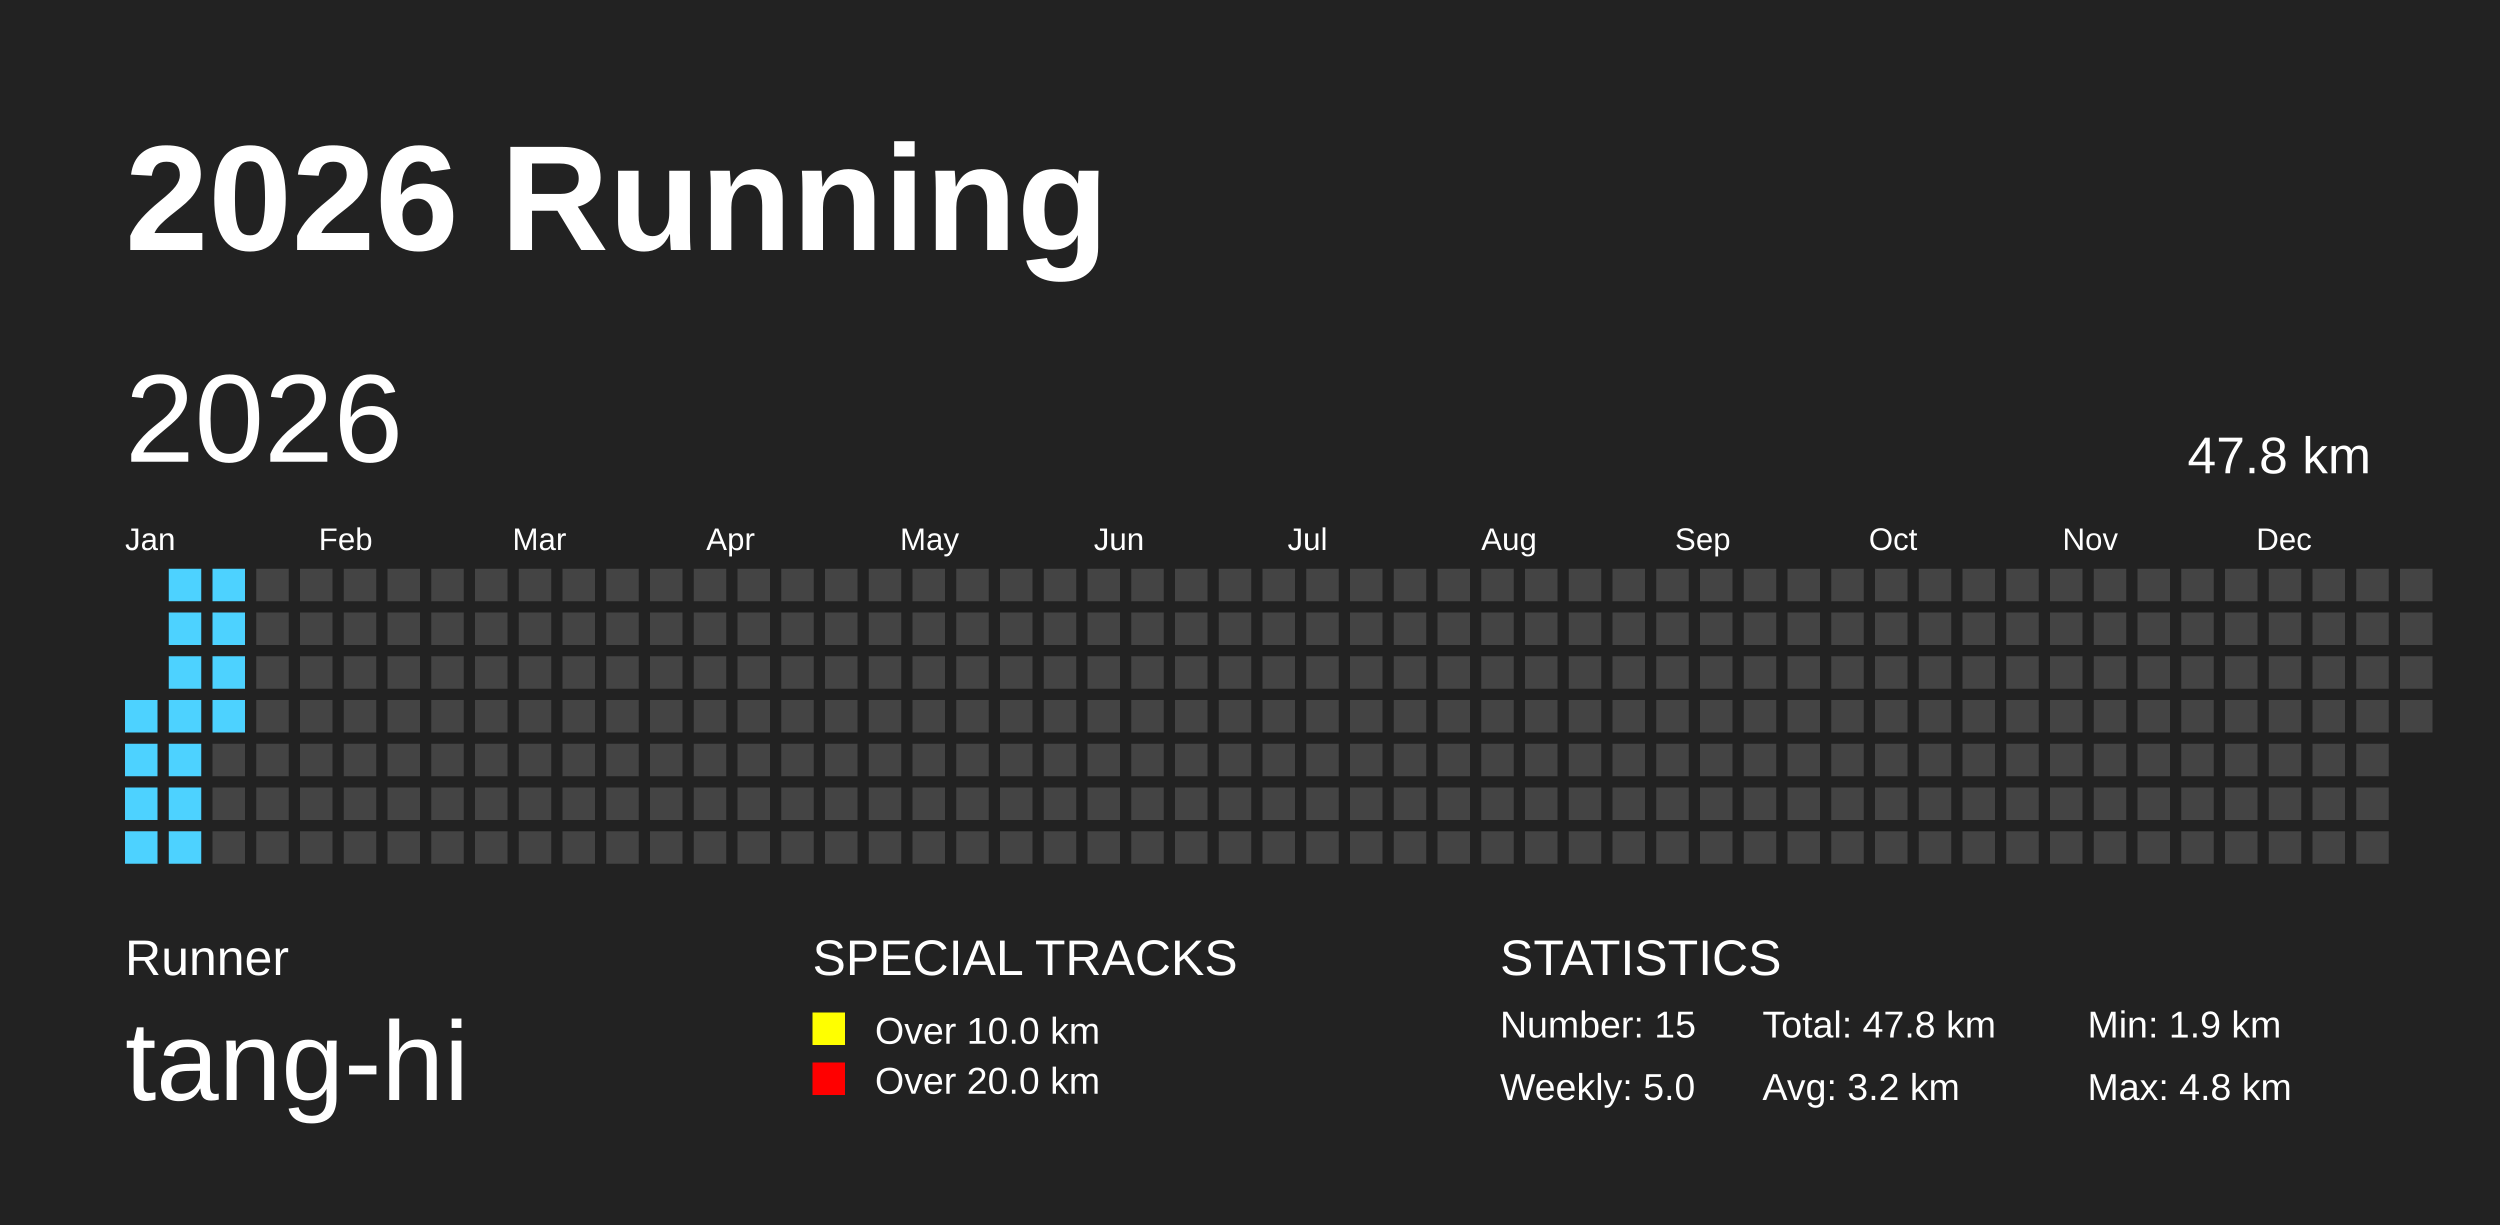
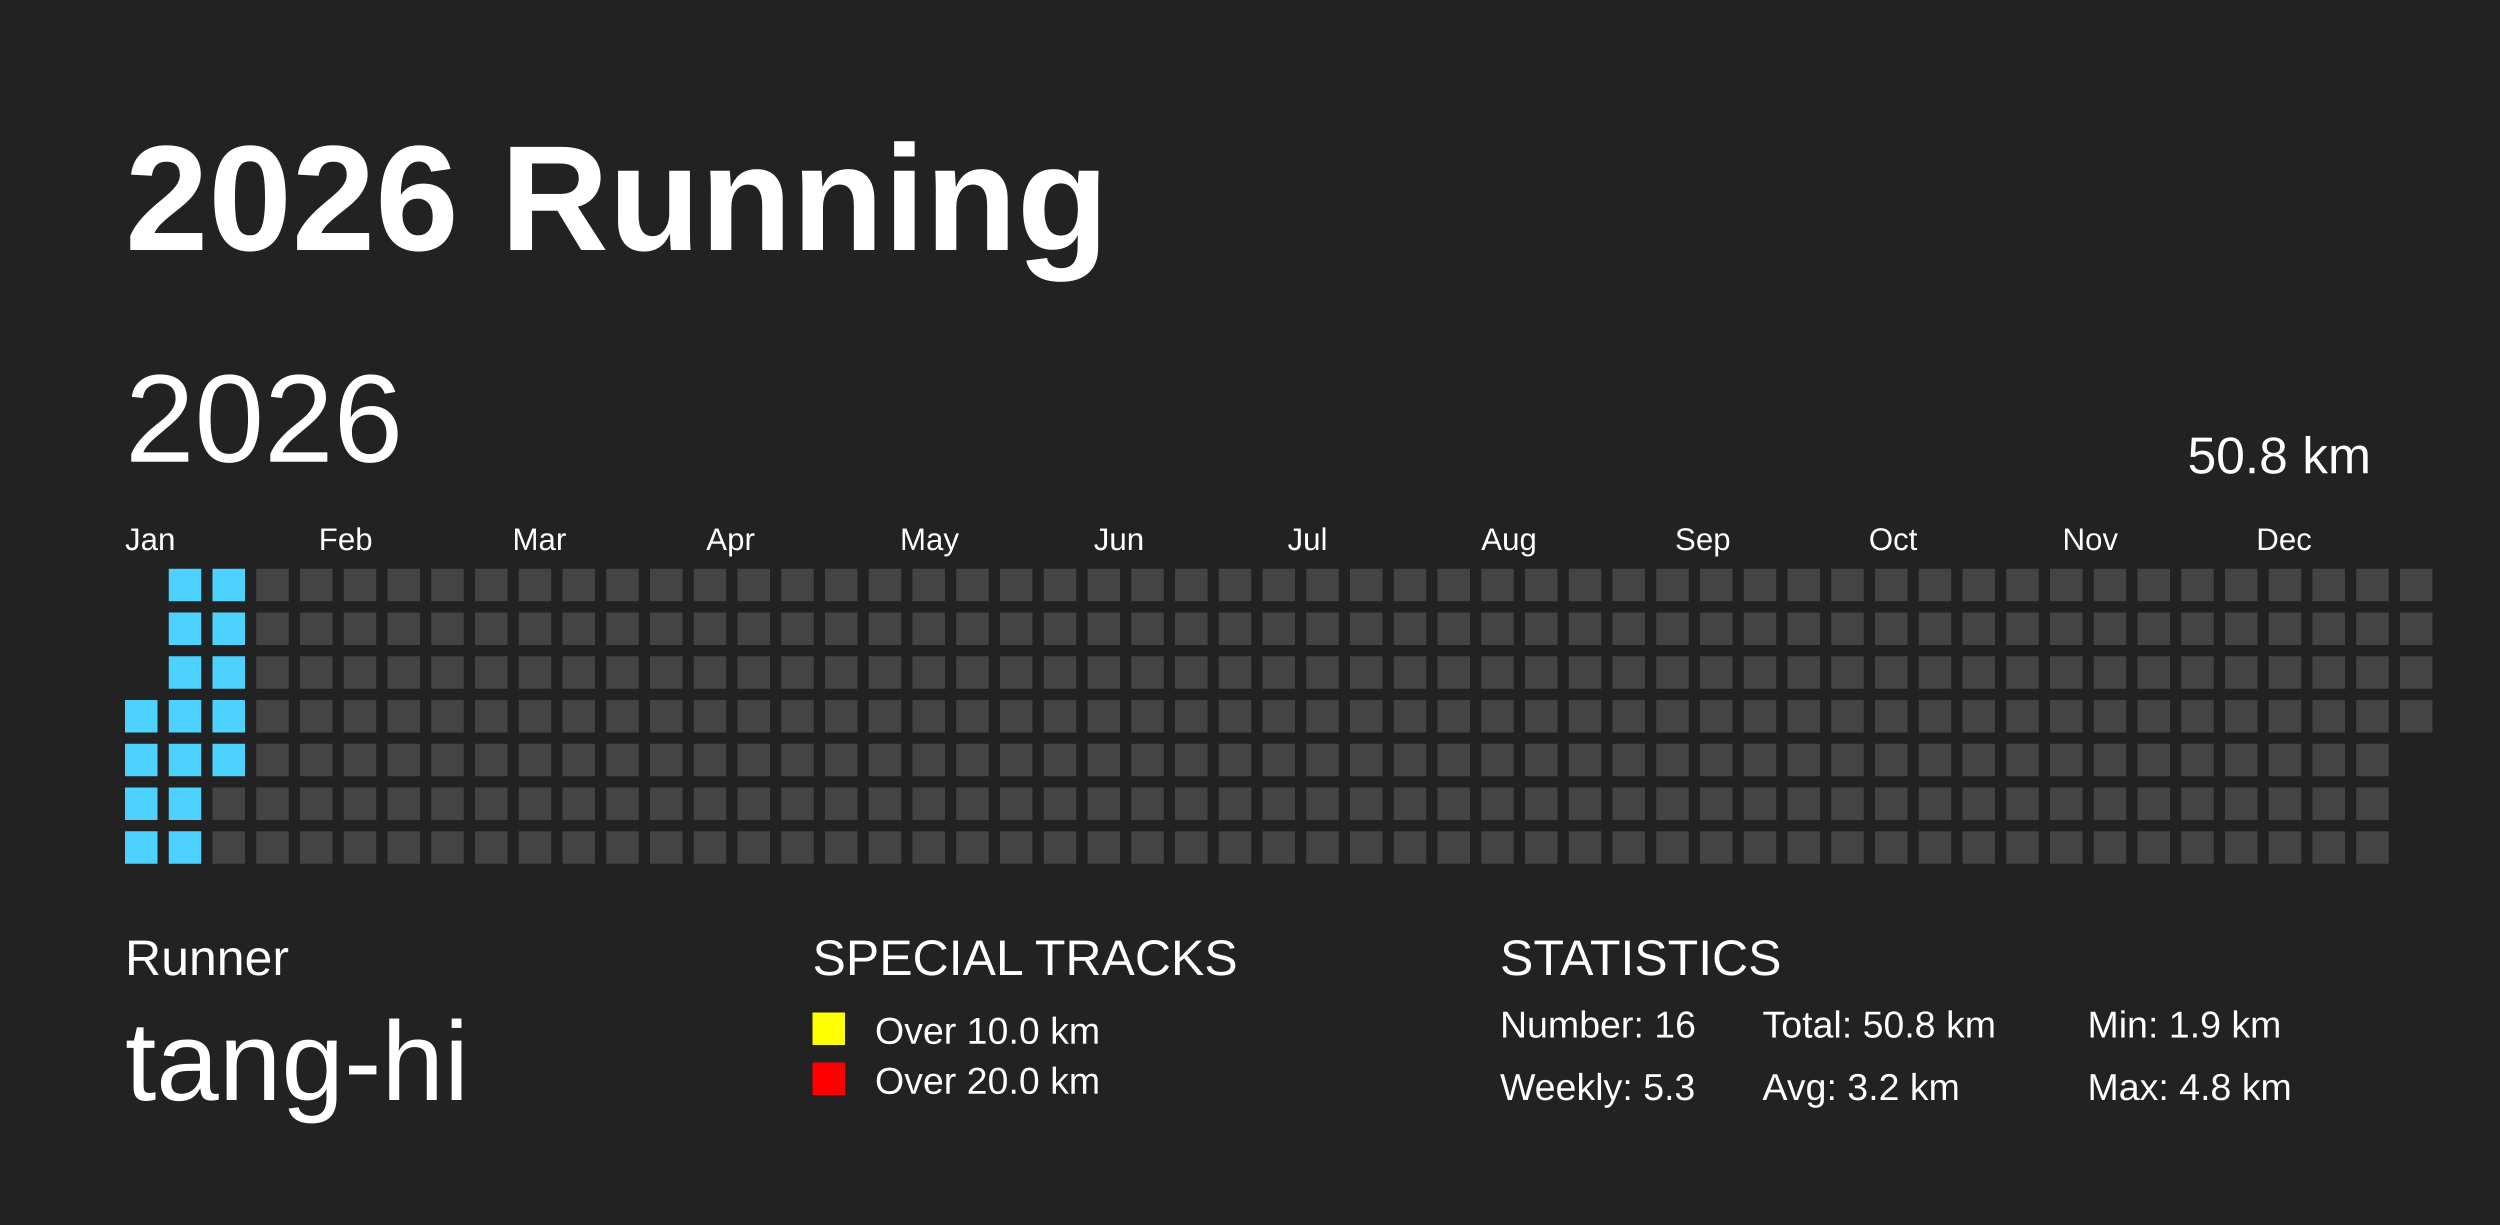
<svg xmlns="http://www.w3.org/2000/svg" baseProfile="full" height="98mm" version="1.1" viewBox="0,0,200,98" width="200mm">
  <defs />
  <rect fill="#222222" height="98" width="200" x="0" y="0" />
  <text fill="#FFFFFF" style="font-size:12px; font-family:Arial; font-weight:bold;" x="10" y="20">2026 Running</text>
  <text fill="#FFFFFF" style="font-size:4px; font-family:Arial" x="10" y="78">Runner</text>
  <text fill="#FFFFFF" style="font-size:9px; font-family:Arial" x="10" y="88">tang-hi</text>
  <text fill="#FFFFFF" style="font-size:4px; font-family:Arial" x="65" y="78">SPECIAL TRACKS</text>
  <rect fill="yellow" height="2.6" width="2.6" x="65" y="81" />
  <text fill="#FFFFFF" style="font-size:3px; font-family:Arial" x="70" y="83.5">Over 10.0 km</text>
  <rect fill="red" height="2.6" width="2.6" x="65" y="85" />
  <text fill="#FFFFFF" style="font-size:3px; font-family:Arial" x="70" y="87.5">Over 20.0 km</text>
  <text fill="#FFFFFF" style="font-size:4px; font-family:Arial" x="120" y="78">STATISTICS</text>
-   <text fill="#FFFFFF" style="font-size:3px; font-family:Arial" x="120" y="83">Number: 15</text>
-   <text fill="#FFFFFF" style="font-size:3px; font-family:Arial" x="120" y="88">Weekly: 5.0</text>
-   <text fill="#FFFFFF" style="font-size:3px; font-family:Arial" x="141" y="83">Total: 47.8 km</text>
+   <text fill="#FFFFFF" style="font-size:3px; font-family:Arial" x="120" y="83">Number: 16</text>
+   <text fill="#FFFFFF" style="font-size:3px; font-family:Arial" x="120" y="88">Weekly: 5.3</text>
+   <text fill="#FFFFFF" style="font-size:3px; font-family:Arial" x="141" y="83">Total: 50.8 km</text>
  <text fill="#FFFFFF" style="font-size:3px; font-family:Arial" x="141" y="88">Avg: 3.2 km</text>
  <text fill="#FFFFFF" style="font-size:3px; font-family:Arial" x="167" y="83">Min: 1.9 km</text>
  <text fill="#FFFFFF" style="font-size:3px; font-family:Arial" x="167" y="88">Max: 4.8 km</text>
  <text dominant-baseline="hanging" fill="#FFFFFF" style="font-size:10.0px; font-family:Arial;" x="10" y="30">2026</text>
-   <text dominant-baseline="hanging" fill="#FFFFFF" style="font-size:4.125px; font-family:Arial;" x="175" y="35">47.8 km</text>
+   <text dominant-baseline="hanging" fill="#FFFFFF" style="font-size:4.125px; font-family:Arial;" x="175" y="35">50.8 km</text>
  <text fill="#FFFFFF" style="font-size:2.5px; font-family:Arial" x="10.0" y="44">Jan</text>
  <text fill="#FFFFFF" style="font-size:2.5px; font-family:Arial" x="25.5" y="44">Feb</text>
  <text fill="#FFFFFF" style="font-size:2.5px; font-family:Arial" x="41.0" y="44">Mar</text>
  <text fill="#FFFFFF" style="font-size:2.5px; font-family:Arial" x="56.5" y="44">Apr</text>
  <text fill="#FFFFFF" style="font-size:2.5px; font-family:Arial" x="72.0" y="44">May</text>
  <text fill="#FFFFFF" style="font-size:2.5px; font-family:Arial" x="87.5" y="44">Jun</text>
  <text fill="#FFFFFF" style="font-size:2.5px; font-family:Arial" x="103.0" y="44">Jul</text>
  <text fill="#FFFFFF" style="font-size:2.5px; font-family:Arial" x="118.5" y="44">Aug</text>
  <text fill="#FFFFFF" style="font-size:2.5px; font-family:Arial" x="134.0" y="44">Sep</text>
  <text fill="#FFFFFF" style="font-size:2.5px; font-family:Arial" x="149.5" y="44">Oct</text>
  <text fill="#FFFFFF" style="font-size:2.5px; font-family:Arial" x="165.0" y="44">Nov</text>
  <text fill="#FFFFFF" style="font-size:2.5px; font-family:Arial" x="180.5" y="44">Dec</text>
  <rect fill="#4DD2FF" height="2.6" width="2.6" x="10.0" y="56.0" />
  <rect fill="#4DD2FF" height="2.6" width="2.6" x="10.0" y="59.5" />
  <rect fill="#4DD2FF" height="2.6" width="2.6" x="10.0" y="63.0" />
  <rect fill="#4DD2FF" height="2.6" width="2.6" x="10.0" y="66.5" />
  <rect fill="#4DD2FF" height="2.6" width="2.6" x="13.5" y="45.5" />
  <rect fill="#4DD2FF" height="2.6" width="2.6" x="13.5" y="49.0" />
  <rect fill="#4DD2FF" height="2.6" width="2.6" x="13.5" y="52.5" />
  <rect fill="#4DD2FF" height="2.6" width="2.6" x="13.5" y="56.0" />
  <rect fill="#4DD2FF" height="2.6" width="2.6" x="13.5" y="59.5" />
  <rect fill="#4DD2FF" height="2.6" width="2.6" x="13.5" y="63.0" />
  <rect fill="#4DD2FF" height="2.6" width="2.6" x="13.5" y="66.5" />
  <rect fill="#4DD2FF" height="2.6" width="2.6" x="17.0" y="45.5" />
  <rect fill="#4DD2FF" height="2.6" width="2.6" x="17.0" y="49.0" />
  <rect fill="#4DD2FF" height="2.6" width="2.6" x="17.0" y="52.5" />
  <rect fill="#4DD2FF" height="2.6" width="2.6" x="17.0" y="56.0" />
-   <rect fill="#444444" height="2.6" width="2.6" x="17.0" y="59.5" />
+   <rect fill="#4DD2FF" height="2.6" width="2.6" x="17.0" y="59.5" />
  <rect fill="#444444" height="2.6" width="2.6" x="17.0" y="63.0" />
  <rect fill="#444444" height="2.6" width="2.6" x="17.0" y="66.5" />
  <rect fill="#444444" height="2.6" width="2.6" x="20.5" y="45.5" />
  <rect fill="#444444" height="2.6" width="2.6" x="20.5" y="49.0" />
  <rect fill="#444444" height="2.6" width="2.6" x="20.5" y="52.5" />
  <rect fill="#444444" height="2.6" width="2.6" x="20.5" y="56.0" />
  <rect fill="#444444" height="2.6" width="2.6" x="20.5" y="59.5" />
  <rect fill="#444444" height="2.6" width="2.6" x="20.5" y="63.0" />
  <rect fill="#444444" height="2.6" width="2.6" x="20.5" y="66.5" />
  <rect fill="#444444" height="2.6" width="2.6" x="24.0" y="45.5" />
  <rect fill="#444444" height="2.6" width="2.6" x="24.0" y="49.0" />
  <rect fill="#444444" height="2.6" width="2.6" x="24.0" y="52.5" />
  <rect fill="#444444" height="2.6" width="2.6" x="24.0" y="56.0" />
  <rect fill="#444444" height="2.6" width="2.6" x="24.0" y="59.5" />
  <rect fill="#444444" height="2.6" width="2.6" x="24.0" y="63.0" />
  <rect fill="#444444" height="2.6" width="2.6" x="24.0" y="66.5" />
  <rect fill="#444444" height="2.6" width="2.6" x="27.5" y="45.5" />
  <rect fill="#444444" height="2.6" width="2.6" x="27.5" y="49.0" />
  <rect fill="#444444" height="2.6" width="2.6" x="27.5" y="52.5" />
  <rect fill="#444444" height="2.6" width="2.6" x="27.5" y="56.0" />
  <rect fill="#444444" height="2.6" width="2.6" x="27.5" y="59.5" />
  <rect fill="#444444" height="2.6" width="2.6" x="27.5" y="63.0" />
  <rect fill="#444444" height="2.6" width="2.6" x="27.5" y="66.5" />
  <rect fill="#444444" height="2.6" width="2.6" x="31.0" y="45.5" />
  <rect fill="#444444" height="2.6" width="2.6" x="31.0" y="49.0" />
  <rect fill="#444444" height="2.6" width="2.6" x="31.0" y="52.5" />
  <rect fill="#444444" height="2.6" width="2.6" x="31.0" y="56.0" />
  <rect fill="#444444" height="2.6" width="2.6" x="31.0" y="59.5" />
  <rect fill="#444444" height="2.6" width="2.6" x="31.0" y="63.0" />
  <rect fill="#444444" height="2.6" width="2.6" x="31.0" y="66.5" />
  <rect fill="#444444" height="2.6" width="2.6" x="34.5" y="45.5" />
  <rect fill="#444444" height="2.6" width="2.6" x="34.5" y="49.0" />
  <rect fill="#444444" height="2.6" width="2.6" x="34.5" y="52.5" />
  <rect fill="#444444" height="2.6" width="2.6" x="34.5" y="56.0" />
  <rect fill="#444444" height="2.6" width="2.6" x="34.5" y="59.5" />
  <rect fill="#444444" height="2.6" width="2.6" x="34.5" y="63.0" />
  <rect fill="#444444" height="2.6" width="2.6" x="34.5" y="66.5" />
  <rect fill="#444444" height="2.6" width="2.6" x="38.0" y="45.5" />
  <rect fill="#444444" height="2.6" width="2.6" x="38.0" y="49.0" />
  <rect fill="#444444" height="2.6" width="2.6" x="38.0" y="52.5" />
  <rect fill="#444444" height="2.6" width="2.6" x="38.0" y="56.0" />
  <rect fill="#444444" height="2.6" width="2.6" x="38.0" y="59.5" />
  <rect fill="#444444" height="2.6" width="2.6" x="38.0" y="63.0" />
  <rect fill="#444444" height="2.6" width="2.6" x="38.0" y="66.5" />
  <rect fill="#444444" height="2.6" width="2.6" x="41.5" y="45.5" />
  <rect fill="#444444" height="2.6" width="2.6" x="41.5" y="49.0" />
  <rect fill="#444444" height="2.6" width="2.6" x="41.5" y="52.5" />
  <rect fill="#444444" height="2.6" width="2.6" x="41.5" y="56.0" />
  <rect fill="#444444" height="2.6" width="2.6" x="41.5" y="59.5" />
  <rect fill="#444444" height="2.6" width="2.6" x="41.5" y="63.0" />
  <rect fill="#444444" height="2.6" width="2.6" x="41.5" y="66.5" />
  <rect fill="#444444" height="2.6" width="2.6" x="45.0" y="45.5" />
  <rect fill="#444444" height="2.6" width="2.6" x="45.0" y="49.0" />
  <rect fill="#444444" height="2.6" width="2.6" x="45.0" y="52.5" />
  <rect fill="#444444" height="2.6" width="2.6" x="45.0" y="56.0" />
  <rect fill="#444444" height="2.6" width="2.6" x="45.0" y="59.5" />
  <rect fill="#444444" height="2.6" width="2.6" x="45.0" y="63.0" />
  <rect fill="#444444" height="2.6" width="2.6" x="45.0" y="66.5" />
  <rect fill="#444444" height="2.6" width="2.6" x="48.5" y="45.5" />
  <rect fill="#444444" height="2.6" width="2.6" x="48.5" y="49.0" />
  <rect fill="#444444" height="2.6" width="2.6" x="48.5" y="52.5" />
  <rect fill="#444444" height="2.6" width="2.6" x="48.5" y="56.0" />
  <rect fill="#444444" height="2.6" width="2.6" x="48.5" y="59.5" />
  <rect fill="#444444" height="2.6" width="2.6" x="48.5" y="63.0" />
  <rect fill="#444444" height="2.6" width="2.6" x="48.5" y="66.5" />
  <rect fill="#444444" height="2.6" width="2.6" x="52.0" y="45.5" />
  <rect fill="#444444" height="2.6" width="2.6" x="52.0" y="49.0" />
  <rect fill="#444444" height="2.6" width="2.6" x="52.0" y="52.5" />
  <rect fill="#444444" height="2.6" width="2.6" x="52.0" y="56.0" />
  <rect fill="#444444" height="2.6" width="2.6" x="52.0" y="59.5" />
  <rect fill="#444444" height="2.6" width="2.6" x="52.0" y="63.0" />
  <rect fill="#444444" height="2.6" width="2.6" x="52.0" y="66.5" />
  <rect fill="#444444" height="2.6" width="2.6" x="55.5" y="45.5" />
  <rect fill="#444444" height="2.6" width="2.6" x="55.5" y="49.0" />
  <rect fill="#444444" height="2.6" width="2.6" x="55.5" y="52.5" />
  <rect fill="#444444" height="2.6" width="2.6" x="55.5" y="56.0" />
  <rect fill="#444444" height="2.6" width="2.6" x="55.5" y="59.5" />
  <rect fill="#444444" height="2.6" width="2.6" x="55.5" y="63.0" />
  <rect fill="#444444" height="2.6" width="2.6" x="55.5" y="66.5" />
  <rect fill="#444444" height="2.6" width="2.6" x="59.0" y="45.5" />
  <rect fill="#444444" height="2.6" width="2.6" x="59.0" y="49.0" />
  <rect fill="#444444" height="2.6" width="2.6" x="59.0" y="52.5" />
  <rect fill="#444444" height="2.6" width="2.6" x="59.0" y="56.0" />
  <rect fill="#444444" height="2.6" width="2.6" x="59.0" y="59.5" />
  <rect fill="#444444" height="2.6" width="2.6" x="59.0" y="63.0" />
  <rect fill="#444444" height="2.6" width="2.6" x="59.0" y="66.5" />
  <rect fill="#444444" height="2.6" width="2.6" x="62.5" y="45.5" />
  <rect fill="#444444" height="2.6" width="2.6" x="62.5" y="49.0" />
  <rect fill="#444444" height="2.6" width="2.6" x="62.5" y="52.5" />
  <rect fill="#444444" height="2.6" width="2.6" x="62.5" y="56.0" />
  <rect fill="#444444" height="2.6" width="2.6" x="62.5" y="59.5" />
  <rect fill="#444444" height="2.6" width="2.6" x="62.5" y="63.0" />
  <rect fill="#444444" height="2.6" width="2.6" x="62.5" y="66.5" />
  <rect fill="#444444" height="2.6" width="2.6" x="66.0" y="45.5" />
  <rect fill="#444444" height="2.6" width="2.6" x="66.0" y="49.0" />
  <rect fill="#444444" height="2.6" width="2.6" x="66.0" y="52.5" />
  <rect fill="#444444" height="2.6" width="2.6" x="66.0" y="56.0" />
  <rect fill="#444444" height="2.6" width="2.6" x="66.0" y="59.5" />
  <rect fill="#444444" height="2.6" width="2.6" x="66.0" y="63.0" />
  <rect fill="#444444" height="2.6" width="2.6" x="66.0" y="66.5" />
  <rect fill="#444444" height="2.6" width="2.6" x="69.5" y="45.5" />
  <rect fill="#444444" height="2.6" width="2.6" x="69.5" y="49.0" />
  <rect fill="#444444" height="2.6" width="2.6" x="69.5" y="52.5" />
  <rect fill="#444444" height="2.6" width="2.6" x="69.5" y="56.0" />
  <rect fill="#444444" height="2.6" width="2.6" x="69.5" y="59.5" />
  <rect fill="#444444" height="2.6" width="2.6" x="69.5" y="63.0" />
  <rect fill="#444444" height="2.6" width="2.6" x="69.5" y="66.5" />
  <rect fill="#444444" height="2.6" width="2.6" x="73.0" y="45.5" />
  <rect fill="#444444" height="2.6" width="2.6" x="73.0" y="49.0" />
  <rect fill="#444444" height="2.6" width="2.6" x="73.0" y="52.5" />
  <rect fill="#444444" height="2.6" width="2.6" x="73.0" y="56.0" />
  <rect fill="#444444" height="2.6" width="2.6" x="73.0" y="59.5" />
  <rect fill="#444444" height="2.6" width="2.6" x="73.0" y="63.0" />
  <rect fill="#444444" height="2.6" width="2.6" x="73.0" y="66.5" />
  <rect fill="#444444" height="2.6" width="2.6" x="76.5" y="45.5" />
  <rect fill="#444444" height="2.6" width="2.6" x="76.5" y="49.0" />
  <rect fill="#444444" height="2.6" width="2.6" x="76.5" y="52.5" />
  <rect fill="#444444" height="2.6" width="2.6" x="76.5" y="56.0" />
  <rect fill="#444444" height="2.6" width="2.6" x="76.5" y="59.5" />
  <rect fill="#444444" height="2.6" width="2.6" x="76.5" y="63.0" />
  <rect fill="#444444" height="2.6" width="2.6" x="76.5" y="66.5" />
  <rect fill="#444444" height="2.6" width="2.6" x="80.0" y="45.5" />
  <rect fill="#444444" height="2.6" width="2.6" x="80.0" y="49.0" />
  <rect fill="#444444" height="2.6" width="2.6" x="80.0" y="52.5" />
  <rect fill="#444444" height="2.6" width="2.6" x="80.0" y="56.0" />
  <rect fill="#444444" height="2.6" width="2.6" x="80.0" y="59.5" />
  <rect fill="#444444" height="2.6" width="2.6" x="80.0" y="63.0" />
  <rect fill="#444444" height="2.6" width="2.6" x="80.0" y="66.5" />
  <rect fill="#444444" height="2.6" width="2.6" x="83.5" y="45.5" />
  <rect fill="#444444" height="2.6" width="2.6" x="83.5" y="49.0" />
  <rect fill="#444444" height="2.6" width="2.6" x="83.5" y="52.5" />
  <rect fill="#444444" height="2.6" width="2.6" x="83.5" y="56.0" />
  <rect fill="#444444" height="2.6" width="2.6" x="83.5" y="59.5" />
  <rect fill="#444444" height="2.6" width="2.6" x="83.5" y="63.0" />
  <rect fill="#444444" height="2.6" width="2.6" x="83.5" y="66.5" />
  <rect fill="#444444" height="2.6" width="2.6" x="87.0" y="45.5" />
  <rect fill="#444444" height="2.6" width="2.6" x="87.0" y="49.0" />
  <rect fill="#444444" height="2.6" width="2.6" x="87.0" y="52.5" />
  <rect fill="#444444" height="2.6" width="2.6" x="87.0" y="56.0" />
  <rect fill="#444444" height="2.6" width="2.6" x="87.0" y="59.5" />
  <rect fill="#444444" height="2.6" width="2.6" x="87.0" y="63.0" />
  <rect fill="#444444" height="2.6" width="2.6" x="87.0" y="66.5" />
  <rect fill="#444444" height="2.6" width="2.6" x="90.5" y="45.5" />
  <rect fill="#444444" height="2.6" width="2.6" x="90.5" y="49.0" />
  <rect fill="#444444" height="2.6" width="2.6" x="90.5" y="52.5" />
  <rect fill="#444444" height="2.6" width="2.6" x="90.5" y="56.0" />
  <rect fill="#444444" height="2.6" width="2.6" x="90.5" y="59.5" />
  <rect fill="#444444" height="2.6" width="2.6" x="90.5" y="63.0" />
  <rect fill="#444444" height="2.6" width="2.6" x="90.5" y="66.5" />
  <rect fill="#444444" height="2.6" width="2.6" x="94.0" y="45.5" />
  <rect fill="#444444" height="2.6" width="2.6" x="94.0" y="49.0" />
  <rect fill="#444444" height="2.6" width="2.6" x="94.0" y="52.5" />
  <rect fill="#444444" height="2.6" width="2.6" x="94.0" y="56.0" />
  <rect fill="#444444" height="2.6" width="2.6" x="94.0" y="59.5" />
  <rect fill="#444444" height="2.6" width="2.6" x="94.0" y="63.0" />
  <rect fill="#444444" height="2.6" width="2.6" x="94.0" y="66.5" />
  <rect fill="#444444" height="2.6" width="2.6" x="97.5" y="45.5" />
  <rect fill="#444444" height="2.6" width="2.6" x="97.5" y="49.0" />
  <rect fill="#444444" height="2.6" width="2.6" x="97.5" y="52.5" />
  <rect fill="#444444" height="2.6" width="2.6" x="97.5" y="56.0" />
  <rect fill="#444444" height="2.6" width="2.6" x="97.5" y="59.5" />
  <rect fill="#444444" height="2.6" width="2.6" x="97.5" y="63.0" />
  <rect fill="#444444" height="2.6" width="2.6" x="97.5" y="66.5" />
  <rect fill="#444444" height="2.6" width="2.6" x="101.0" y="45.5" />
  <rect fill="#444444" height="2.6" width="2.6" x="101.0" y="49.0" />
  <rect fill="#444444" height="2.6" width="2.6" x="101.0" y="52.5" />
  <rect fill="#444444" height="2.6" width="2.6" x="101.0" y="56.0" />
  <rect fill="#444444" height="2.6" width="2.6" x="101.0" y="59.5" />
  <rect fill="#444444" height="2.6" width="2.6" x="101.0" y="63.0" />
  <rect fill="#444444" height="2.6" width="2.6" x="101.0" y="66.5" />
  <rect fill="#444444" height="2.6" width="2.6" x="104.5" y="45.5" />
  <rect fill="#444444" height="2.6" width="2.6" x="104.5" y="49.0" />
  <rect fill="#444444" height="2.6" width="2.6" x="104.5" y="52.5" />
  <rect fill="#444444" height="2.6" width="2.6" x="104.5" y="56.0" />
  <rect fill="#444444" height="2.6" width="2.6" x="104.5" y="59.5" />
  <rect fill="#444444" height="2.6" width="2.6" x="104.5" y="63.0" />
  <rect fill="#444444" height="2.6" width="2.6" x="104.5" y="66.5" />
  <rect fill="#444444" height="2.6" width="2.6" x="108.0" y="45.5" />
  <rect fill="#444444" height="2.6" width="2.6" x="108.0" y="49.0" />
  <rect fill="#444444" height="2.6" width="2.6" x="108.0" y="52.5" />
  <rect fill="#444444" height="2.6" width="2.6" x="108.0" y="56.0" />
  <rect fill="#444444" height="2.6" width="2.6" x="108.0" y="59.5" />
  <rect fill="#444444" height="2.6" width="2.6" x="108.0" y="63.0" />
  <rect fill="#444444" height="2.6" width="2.6" x="108.0" y="66.5" />
  <rect fill="#444444" height="2.6" width="2.6" x="111.5" y="45.5" />
  <rect fill="#444444" height="2.6" width="2.6" x="111.5" y="49.0" />
  <rect fill="#444444" height="2.6" width="2.6" x="111.5" y="52.5" />
  <rect fill="#444444" height="2.6" width="2.6" x="111.5" y="56.0" />
  <rect fill="#444444" height="2.6" width="2.6" x="111.5" y="59.5" />
  <rect fill="#444444" height="2.6" width="2.6" x="111.5" y="63.0" />
  <rect fill="#444444" height="2.6" width="2.6" x="111.5" y="66.5" />
  <rect fill="#444444" height="2.6" width="2.6" x="115.0" y="45.5" />
  <rect fill="#444444" height="2.6" width="2.6" x="115.0" y="49.0" />
  <rect fill="#444444" height="2.6" width="2.6" x="115.0" y="52.5" />
  <rect fill="#444444" height="2.6" width="2.6" x="115.0" y="56.0" />
  <rect fill="#444444" height="2.6" width="2.6" x="115.0" y="59.5" />
  <rect fill="#444444" height="2.6" width="2.6" x="115.0" y="63.0" />
  <rect fill="#444444" height="2.6" width="2.6" x="115.0" y="66.5" />
  <rect fill="#444444" height="2.6" width="2.6" x="118.5" y="45.5" />
  <rect fill="#444444" height="2.6" width="2.6" x="118.5" y="49.0" />
  <rect fill="#444444" height="2.6" width="2.6" x="118.5" y="52.5" />
  <rect fill="#444444" height="2.6" width="2.6" x="118.5" y="56.0" />
  <rect fill="#444444" height="2.6" width="2.6" x="118.5" y="59.5" />
  <rect fill="#444444" height="2.6" width="2.6" x="118.5" y="63.0" />
  <rect fill="#444444" height="2.6" width="2.6" x="118.5" y="66.5" />
  <rect fill="#444444" height="2.6" width="2.6" x="122.0" y="45.5" />
  <rect fill="#444444" height="2.6" width="2.6" x="122.0" y="49.0" />
  <rect fill="#444444" height="2.6" width="2.6" x="122.0" y="52.5" />
  <rect fill="#444444" height="2.6" width="2.6" x="122.0" y="56.0" />
  <rect fill="#444444" height="2.6" width="2.6" x="122.0" y="59.5" />
  <rect fill="#444444" height="2.6" width="2.6" x="122.0" y="63.0" />
  <rect fill="#444444" height="2.6" width="2.6" x="122.0" y="66.5" />
  <rect fill="#444444" height="2.6" width="2.6" x="125.5" y="45.5" />
  <rect fill="#444444" height="2.6" width="2.6" x="125.5" y="49.0" />
  <rect fill="#444444" height="2.6" width="2.6" x="125.5" y="52.5" />
  <rect fill="#444444" height="2.6" width="2.6" x="125.5" y="56.0" />
  <rect fill="#444444" height="2.6" width="2.6" x="125.5" y="59.5" />
  <rect fill="#444444" height="2.6" width="2.6" x="125.5" y="63.0" />
  <rect fill="#444444" height="2.6" width="2.6" x="125.5" y="66.5" />
  <rect fill="#444444" height="2.6" width="2.6" x="129.0" y="45.5" />
  <rect fill="#444444" height="2.6" width="2.6" x="129.0" y="49.0" />
  <rect fill="#444444" height="2.6" width="2.6" x="129.0" y="52.5" />
  <rect fill="#444444" height="2.6" width="2.6" x="129.0" y="56.0" />
  <rect fill="#444444" height="2.6" width="2.6" x="129.0" y="59.5" />
  <rect fill="#444444" height="2.6" width="2.6" x="129.0" y="63.0" />
  <rect fill="#444444" height="2.6" width="2.6" x="129.0" y="66.5" />
  <rect fill="#444444" height="2.6" width="2.6" x="132.5" y="45.5" />
  <rect fill="#444444" height="2.6" width="2.6" x="132.5" y="49.0" />
  <rect fill="#444444" height="2.6" width="2.6" x="132.5" y="52.5" />
  <rect fill="#444444" height="2.6" width="2.6" x="132.5" y="56.0" />
  <rect fill="#444444" height="2.6" width="2.6" x="132.5" y="59.5" />
  <rect fill="#444444" height="2.6" width="2.6" x="132.5" y="63.0" />
  <rect fill="#444444" height="2.6" width="2.6" x="132.5" y="66.5" />
  <rect fill="#444444" height="2.6" width="2.6" x="136.0" y="45.5" />
  <rect fill="#444444" height="2.6" width="2.6" x="136.0" y="49.0" />
  <rect fill="#444444" height="2.6" width="2.6" x="136.0" y="52.5" />
  <rect fill="#444444" height="2.6" width="2.6" x="136.0" y="56.0" />
  <rect fill="#444444" height="2.6" width="2.6" x="136.0" y="59.5" />
  <rect fill="#444444" height="2.6" width="2.6" x="136.0" y="63.0" />
  <rect fill="#444444" height="2.6" width="2.6" x="136.0" y="66.5" />
  <rect fill="#444444" height="2.6" width="2.6" x="139.5" y="45.5" />
  <rect fill="#444444" height="2.6" width="2.6" x="139.5" y="49.0" />
  <rect fill="#444444" height="2.6" width="2.6" x="139.5" y="52.5" />
  <rect fill="#444444" height="2.6" width="2.6" x="139.5" y="56.0" />
  <rect fill="#444444" height="2.6" width="2.6" x="139.5" y="59.5" />
  <rect fill="#444444" height="2.6" width="2.6" x="139.5" y="63.0" />
  <rect fill="#444444" height="2.6" width="2.6" x="139.5" y="66.5" />
  <rect fill="#444444" height="2.6" width="2.6" x="143.0" y="45.5" />
  <rect fill="#444444" height="2.6" width="2.6" x="143.0" y="49.0" />
  <rect fill="#444444" height="2.6" width="2.6" x="143.0" y="52.5" />
  <rect fill="#444444" height="2.6" width="2.6" x="143.0" y="56.0" />
  <rect fill="#444444" height="2.6" width="2.6" x="143.0" y="59.5" />
  <rect fill="#444444" height="2.6" width="2.6" x="143.0" y="63.0" />
  <rect fill="#444444" height="2.6" width="2.6" x="143.0" y="66.5" />
  <rect fill="#444444" height="2.6" width="2.6" x="146.5" y="45.5" />
  <rect fill="#444444" height="2.6" width="2.6" x="146.5" y="49.0" />
  <rect fill="#444444" height="2.6" width="2.6" x="146.5" y="52.5" />
  <rect fill="#444444" height="2.6" width="2.6" x="146.5" y="56.0" />
  <rect fill="#444444" height="2.6" width="2.6" x="146.5" y="59.5" />
  <rect fill="#444444" height="2.6" width="2.6" x="146.5" y="63.0" />
  <rect fill="#444444" height="2.6" width="2.6" x="146.5" y="66.5" />
  <rect fill="#444444" height="2.6" width="2.6" x="150.0" y="45.5" />
  <rect fill="#444444" height="2.6" width="2.6" x="150.0" y="49.0" />
  <rect fill="#444444" height="2.6" width="2.6" x="150.0" y="52.5" />
  <rect fill="#444444" height="2.6" width="2.6" x="150.0" y="56.0" />
  <rect fill="#444444" height="2.6" width="2.6" x="150.0" y="59.5" />
  <rect fill="#444444" height="2.6" width="2.6" x="150.0" y="63.0" />
  <rect fill="#444444" height="2.6" width="2.6" x="150.0" y="66.5" />
  <rect fill="#444444" height="2.6" width="2.6" x="153.5" y="45.5" />
  <rect fill="#444444" height="2.6" width="2.6" x="153.5" y="49.0" />
  <rect fill="#444444" height="2.6" width="2.6" x="153.5" y="52.5" />
  <rect fill="#444444" height="2.6" width="2.6" x="153.5" y="56.0" />
  <rect fill="#444444" height="2.6" width="2.6" x="153.5" y="59.5" />
  <rect fill="#444444" height="2.6" width="2.6" x="153.5" y="63.0" />
  <rect fill="#444444" height="2.6" width="2.6" x="153.5" y="66.5" />
  <rect fill="#444444" height="2.6" width="2.6" x="157.0" y="45.5" />
  <rect fill="#444444" height="2.6" width="2.6" x="157.0" y="49.0" />
  <rect fill="#444444" height="2.6" width="2.6" x="157.0" y="52.5" />
  <rect fill="#444444" height="2.6" width="2.6" x="157.0" y="56.0" />
  <rect fill="#444444" height="2.6" width="2.6" x="157.0" y="59.5" />
  <rect fill="#444444" height="2.6" width="2.6" x="157.0" y="63.0" />
  <rect fill="#444444" height="2.6" width="2.6" x="157.0" y="66.5" />
  <rect fill="#444444" height="2.6" width="2.6" x="160.5" y="45.5" />
  <rect fill="#444444" height="2.6" width="2.6" x="160.5" y="49.0" />
  <rect fill="#444444" height="2.6" width="2.6" x="160.5" y="52.5" />
  <rect fill="#444444" height="2.6" width="2.6" x="160.5" y="56.0" />
  <rect fill="#444444" height="2.6" width="2.6" x="160.5" y="59.5" />
  <rect fill="#444444" height="2.6" width="2.6" x="160.5" y="63.0" />
  <rect fill="#444444" height="2.6" width="2.6" x="160.5" y="66.5" />
  <rect fill="#444444" height="2.6" width="2.6" x="164.0" y="45.5" />
  <rect fill="#444444" height="2.6" width="2.6" x="164.0" y="49.0" />
  <rect fill="#444444" height="2.6" width="2.6" x="164.0" y="52.5" />
  <rect fill="#444444" height="2.6" width="2.6" x="164.0" y="56.0" />
  <rect fill="#444444" height="2.6" width="2.6" x="164.0" y="59.5" />
  <rect fill="#444444" height="2.6" width="2.6" x="164.0" y="63.0" />
  <rect fill="#444444" height="2.6" width="2.6" x="164.0" y="66.5" />
  <rect fill="#444444" height="2.6" width="2.6" x="167.5" y="45.5" />
  <rect fill="#444444" height="2.6" width="2.6" x="167.5" y="49.0" />
  <rect fill="#444444" height="2.6" width="2.6" x="167.5" y="52.5" />
  <rect fill="#444444" height="2.6" width="2.6" x="167.5" y="56.0" />
  <rect fill="#444444" height="2.6" width="2.6" x="167.5" y="59.5" />
  <rect fill="#444444" height="2.6" width="2.6" x="167.5" y="63.0" />
  <rect fill="#444444" height="2.6" width="2.6" x="167.5" y="66.5" />
  <rect fill="#444444" height="2.6" width="2.6" x="171.0" y="45.5" />
  <rect fill="#444444" height="2.6" width="2.6" x="171.0" y="49.0" />
  <rect fill="#444444" height="2.6" width="2.6" x="171.0" y="52.5" />
  <rect fill="#444444" height="2.6" width="2.6" x="171.0" y="56.0" />
  <rect fill="#444444" height="2.6" width="2.6" x="171.0" y="59.5" />
  <rect fill="#444444" height="2.6" width="2.6" x="171.0" y="63.0" />
  <rect fill="#444444" height="2.6" width="2.6" x="171.0" y="66.5" />
  <rect fill="#444444" height="2.6" width="2.6" x="174.5" y="45.5" />
  <rect fill="#444444" height="2.6" width="2.6" x="174.5" y="49.0" />
  <rect fill="#444444" height="2.6" width="2.6" x="174.5" y="52.5" />
  <rect fill="#444444" height="2.6" width="2.6" x="174.5" y="56.0" />
  <rect fill="#444444" height="2.6" width="2.6" x="174.5" y="59.5" />
  <rect fill="#444444" height="2.6" width="2.6" x="174.5" y="63.0" />
  <rect fill="#444444" height="2.6" width="2.6" x="174.5" y="66.5" />
  <rect fill="#444444" height="2.6" width="2.6" x="178.0" y="45.5" />
  <rect fill="#444444" height="2.6" width="2.6" x="178.0" y="49.0" />
  <rect fill="#444444" height="2.6" width="2.6" x="178.0" y="52.5" />
  <rect fill="#444444" height="2.6" width="2.6" x="178.0" y="56.0" />
  <rect fill="#444444" height="2.6" width="2.6" x="178.0" y="59.5" />
  <rect fill="#444444" height="2.6" width="2.6" x="178.0" y="63.0" />
  <rect fill="#444444" height="2.6" width="2.6" x="178.0" y="66.5" />
  <rect fill="#444444" height="2.6" width="2.6" x="181.5" y="45.5" />
  <rect fill="#444444" height="2.6" width="2.6" x="181.5" y="49.0" />
  <rect fill="#444444" height="2.6" width="2.6" x="181.5" y="52.5" />
  <rect fill="#444444" height="2.6" width="2.6" x="181.5" y="56.0" />
  <rect fill="#444444" height="2.6" width="2.6" x="181.5" y="59.5" />
  <rect fill="#444444" height="2.6" width="2.6" x="181.5" y="63.0" />
  <rect fill="#444444" height="2.6" width="2.6" x="181.5" y="66.5" />
  <rect fill="#444444" height="2.6" width="2.6" x="185.0" y="45.5" />
  <rect fill="#444444" height="2.6" width="2.6" x="185.0" y="49.0" />
  <rect fill="#444444" height="2.6" width="2.6" x="185.0" y="52.5" />
  <rect fill="#444444" height="2.6" width="2.6" x="185.0" y="56.0" />
  <rect fill="#444444" height="2.6" width="2.6" x="185.0" y="59.5" />
  <rect fill="#444444" height="2.6" width="2.6" x="185.0" y="63.0" />
  <rect fill="#444444" height="2.6" width="2.6" x="185.0" y="66.5" />
  <rect fill="#444444" height="2.6" width="2.6" x="188.5" y="45.5" />
  <rect fill="#444444" height="2.6" width="2.6" x="188.5" y="49.0" />
  <rect fill="#444444" height="2.6" width="2.6" x="188.5" y="52.5" />
  <rect fill="#444444" height="2.6" width="2.6" x="188.5" y="56.0" />
  <rect fill="#444444" height="2.6" width="2.6" x="188.5" y="59.5" />
  <rect fill="#444444" height="2.6" width="2.6" x="188.5" y="63.0" />
  <rect fill="#444444" height="2.6" width="2.6" x="188.5" y="66.5" />
  <rect fill="#444444" height="2.6" width="2.6" x="192.0" y="45.5" />
  <rect fill="#444444" height="2.6" width="2.6" x="192.0" y="49.0" />
  <rect fill="#444444" height="2.6" width="2.6" x="192.0" y="52.5" />
  <rect fill="#444444" height="2.6" width="2.6" x="192.0" y="56.0" />
</svg>
